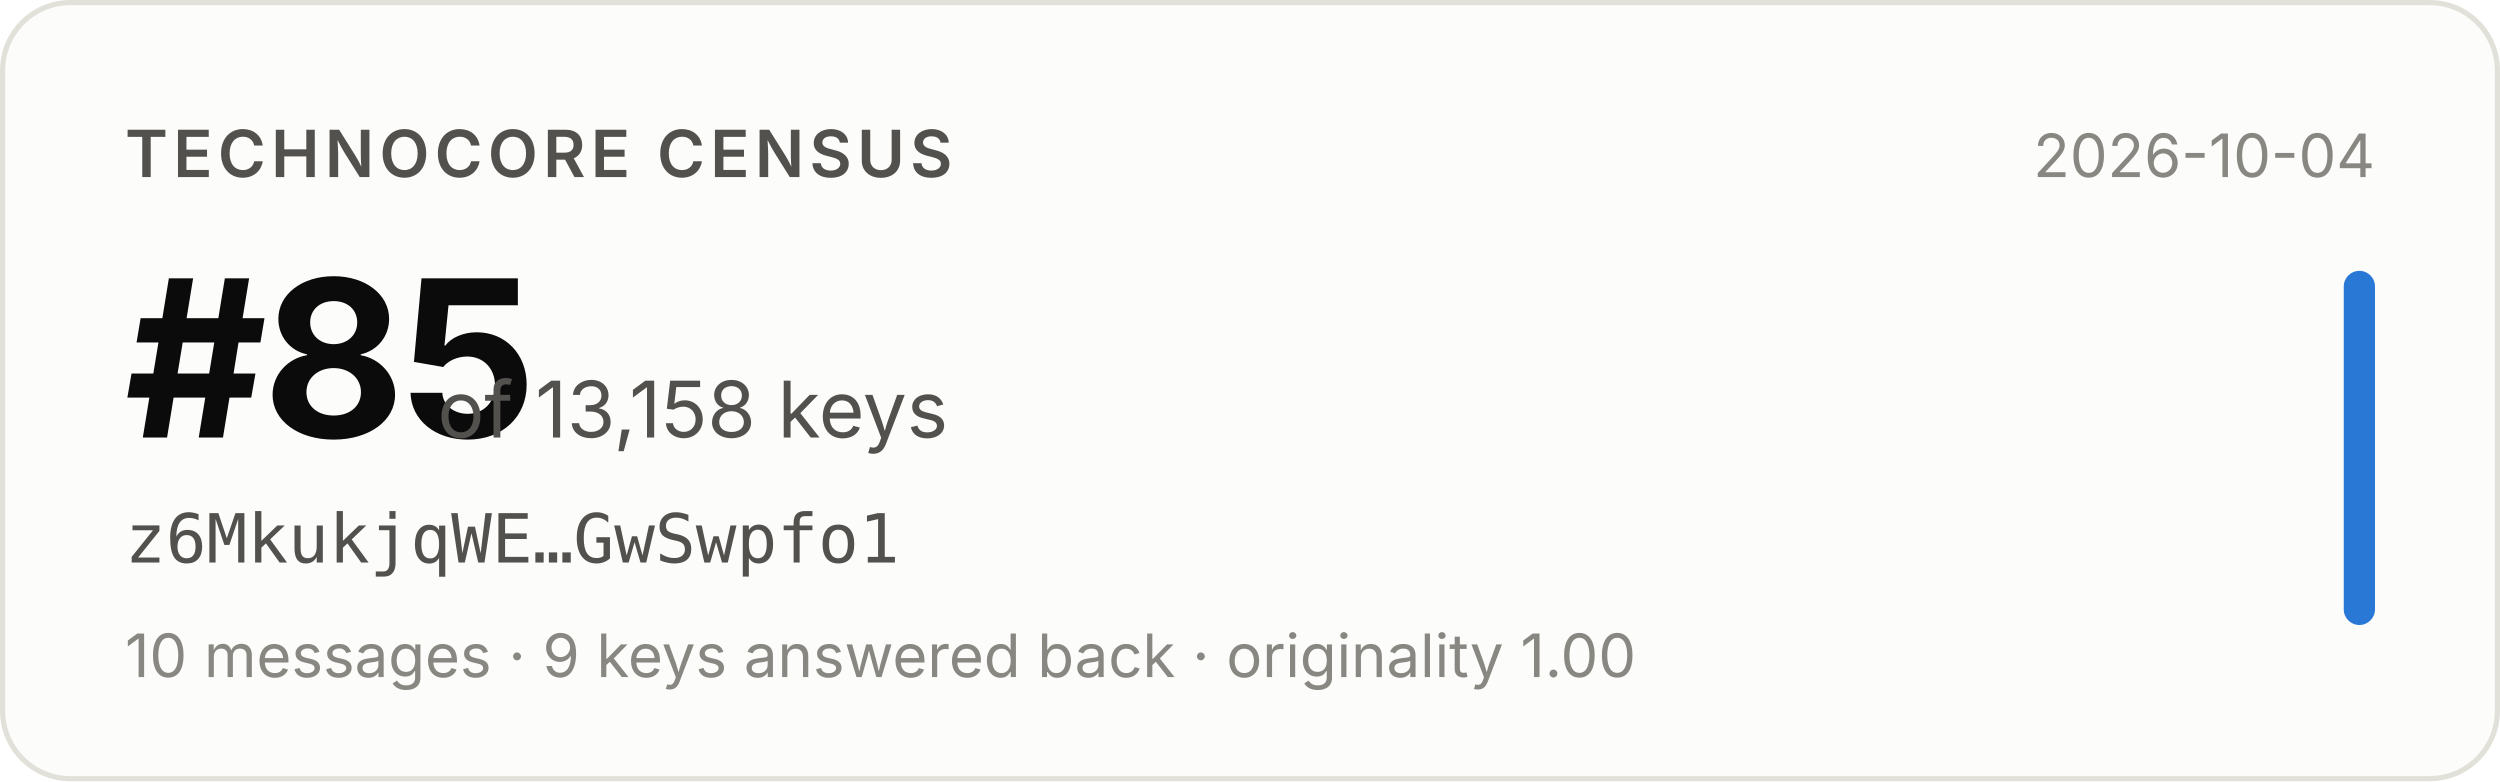
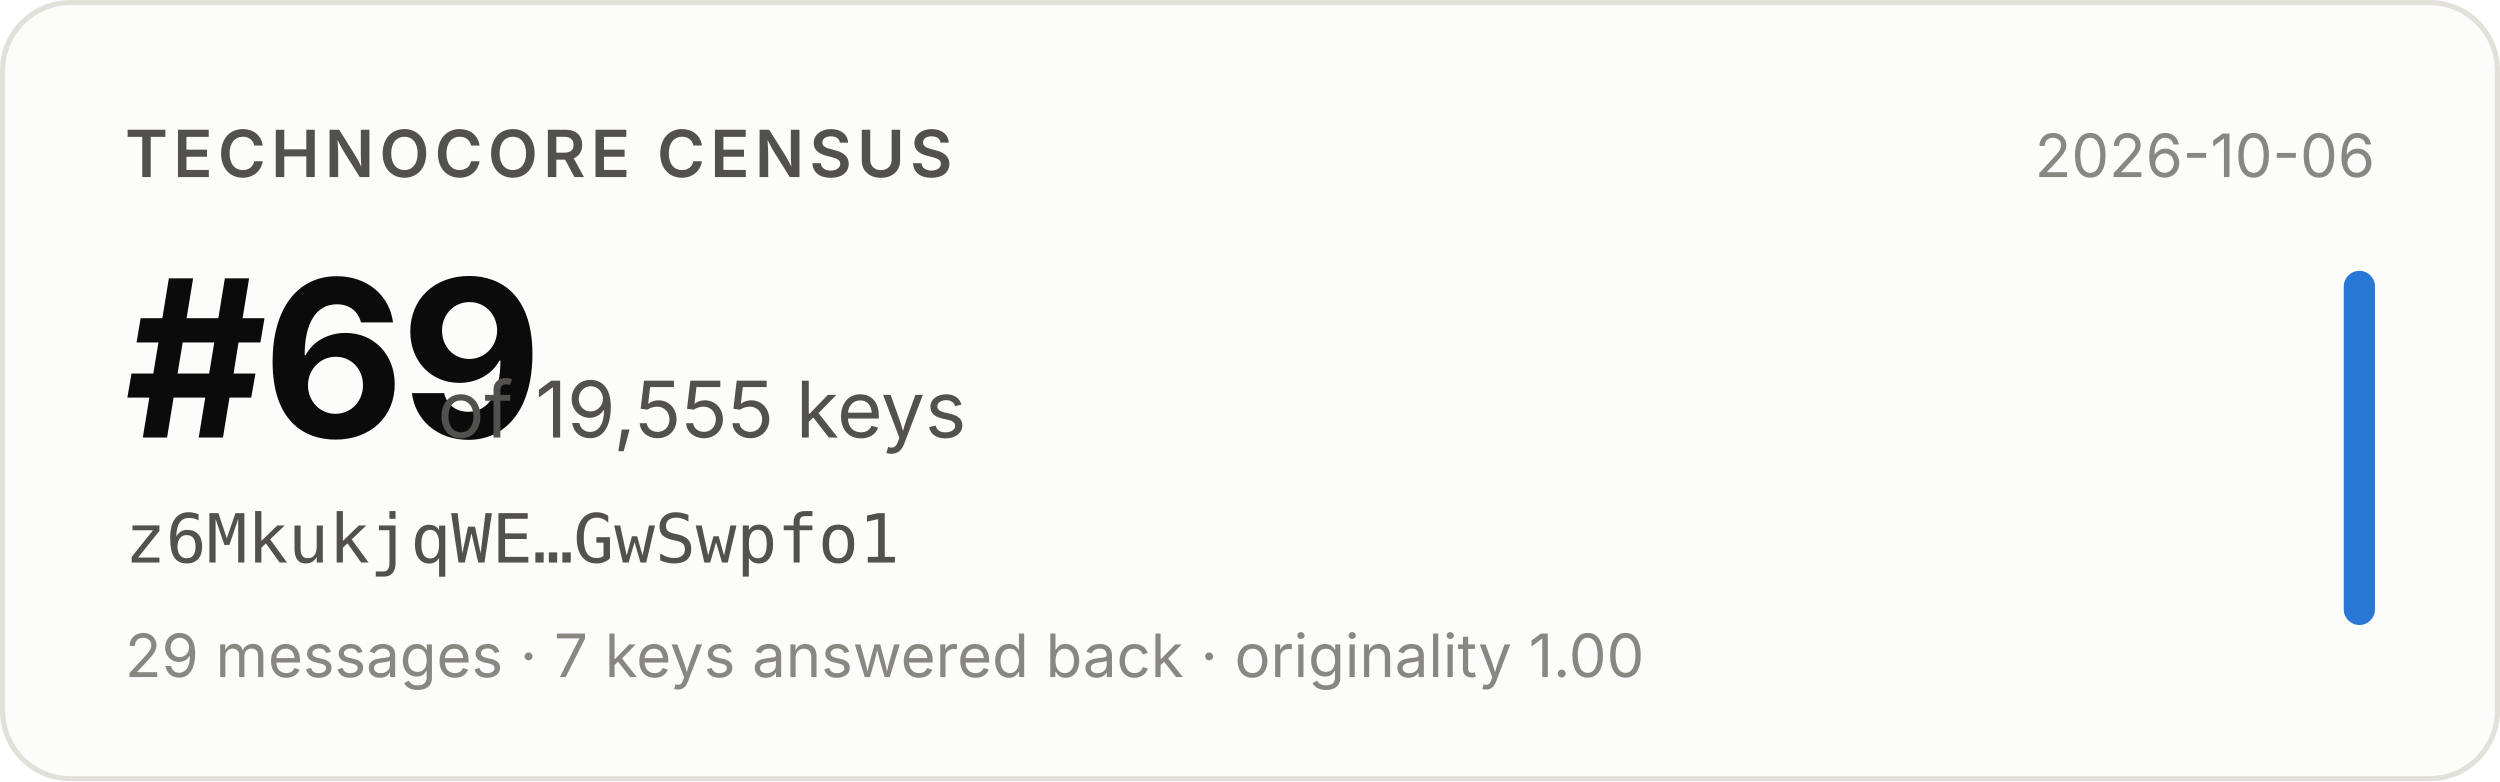
- <svg xmlns="http://www.w3.org/2000/svg" width="480" height="150" viewBox="0 0 480 150" role="img" aria-label="Technocore Census rank #85 of 13,158 keys for z6MkukjqWE…GwSwpfo1, snapshot 2026-10-04">
+ <svg xmlns="http://www.w3.org/2000/svg" width="480" height="150" viewBox="0 0 480 150" role="img" aria-label="Technocore Census rank #69 of 19,555 keys for z6MkukjqWE…GwSwpfo1, snapshot 2026-10-06">
  <rect x="0.5" y="0.5" width="479" height="149" rx="13" fill="#fcfcfb" stroke="#e1e0d9" />
  <g font-family="system-ui, -apple-system, 'Segoe UI', sans-serif">
    <text x="24" y="34" font-size="12.5" font-weight="600" fill="#52514e" letter-spacing="0.08em">TECHNOCORE CENSUS</text>
-     <text x="24" y="84" font-size="42" font-weight="650" fill="#0b0b0b" letter-spacing="-0.02em">#85</text>
-     <text x="84" y="84" font-size="15" fill="#52514e">of 13,158 keys</text>
+     <text x="24" y="84" font-size="42" font-weight="650" fill="#0b0b0b" letter-spacing="-0.02em">#69</text>
+     <text x="84" y="84" font-size="15" fill="#52514e">of 19,555 keys</text>
    <text x="24" y="108" font-size="13" fill="#52514e" font-family="ui-monospace, SFMono-Regular, Menlo, monospace">z6MkukjqWE…GwSwpfo1</text>
-     <text x="24" y="130" font-size="11.5" fill="#898781">10 messages · 9 keys answered back · originality 1.00</text>
-     <text x="456" y="34" font-size="11.5" fill="#898781" text-anchor="end">2026-10-04</text>
+     <text x="24" y="130" font-size="11.5" fill="#898781">29 messages · 7 keys answered back · originality 1.00</text>
+     <text x="456" y="34" font-size="11.5" fill="#898781" text-anchor="end">2026-10-06</text>
    <rect x="450" y="52" width="6" height="68" rx="3" fill="#2a78d6" />
  </g>
</svg>
